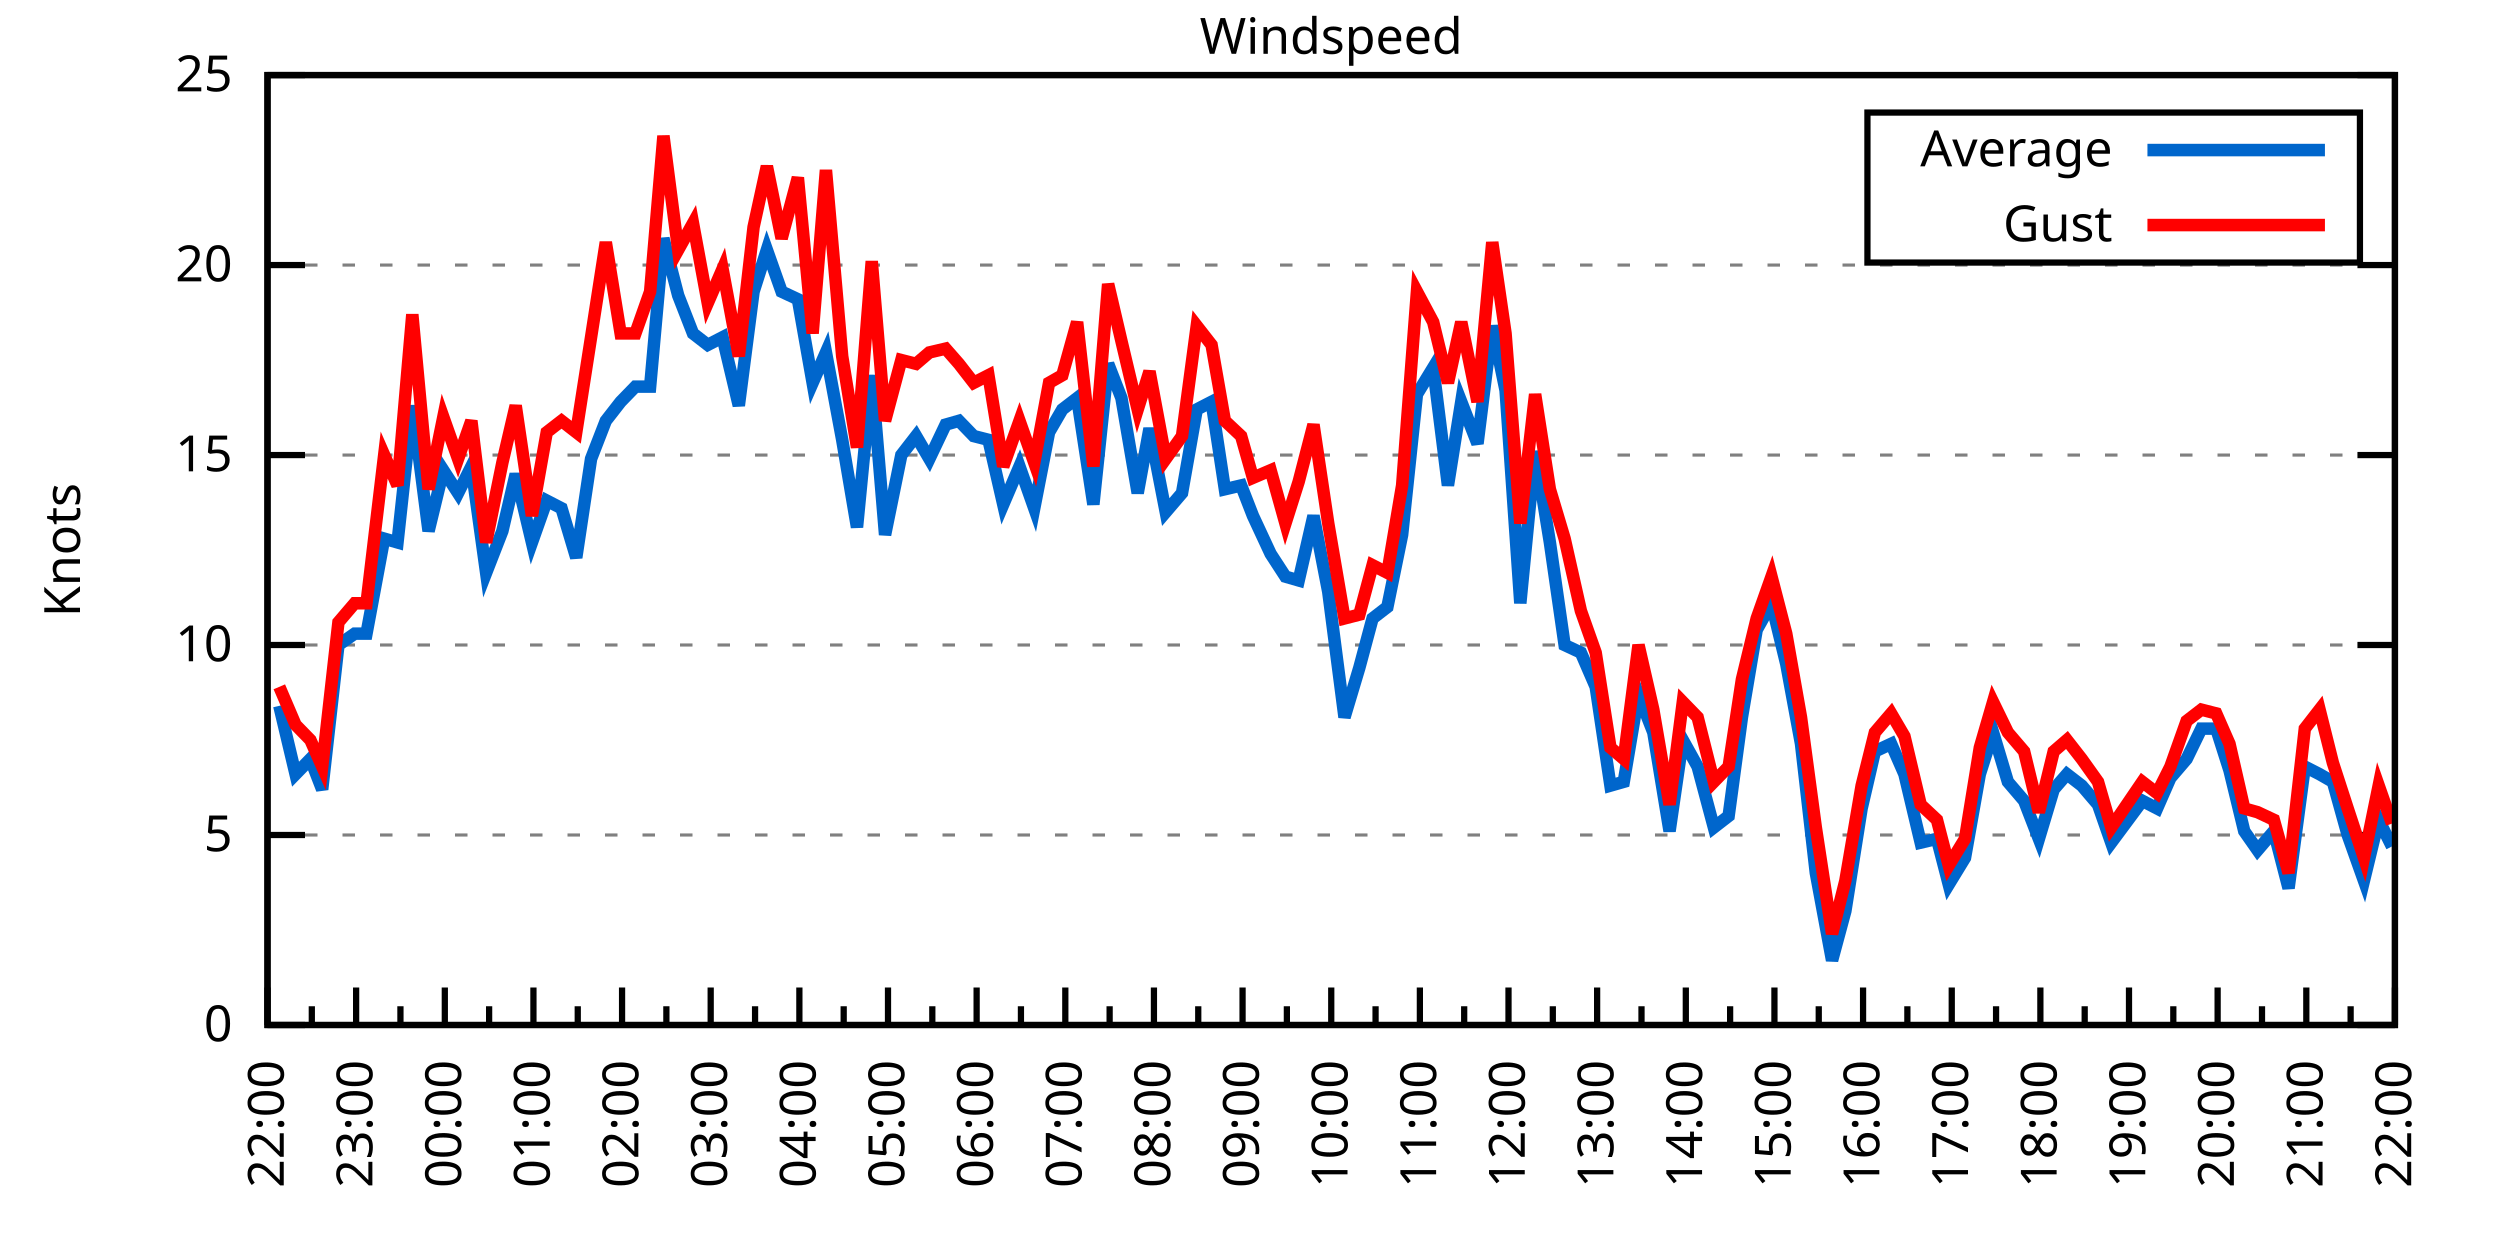
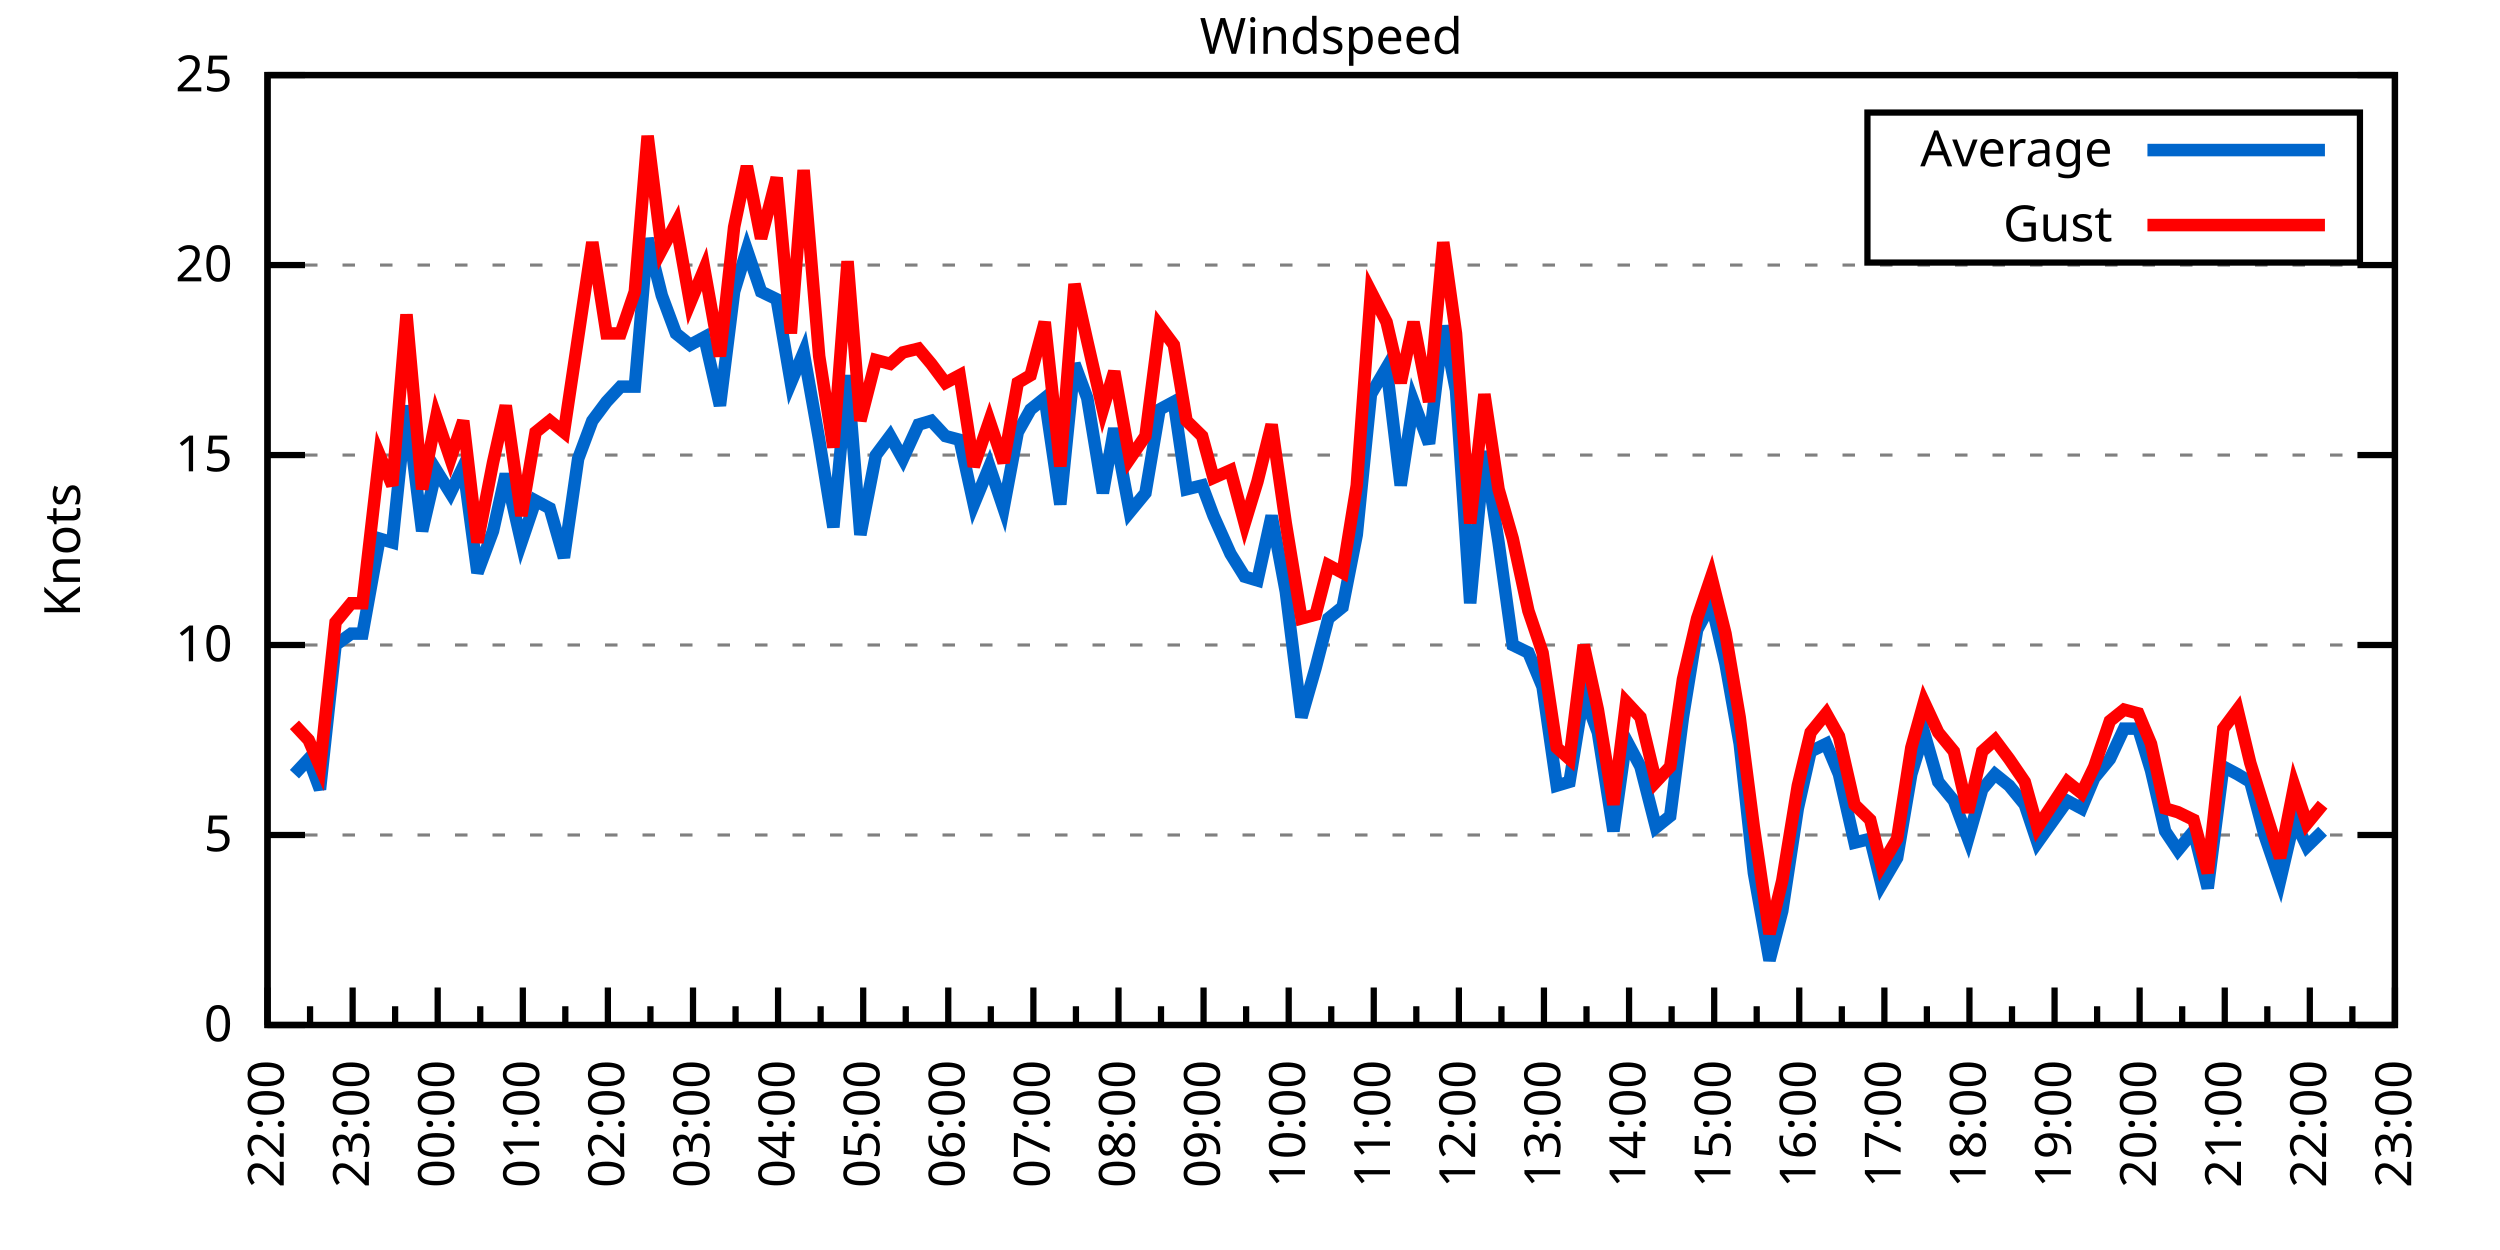
<svg xmlns="http://www.w3.org/2000/svg" xmlns:xlink="http://www.w3.org/1999/xlink" width="400" height="200" viewBox="0 0 400 200">
  <g id="gnuplot_canvas">
    <rect x="0" y="0" width="400" height="200" fill="none" />
    <defs>
      <circle id="gpDot" r="0.5" stroke-width="0.5" stroke="currentColor" />
      <path id="gpPt0" stroke-width="0.333" stroke="currentColor" d="M-1,0 h2 M0,-1 v2" />
      <path id="gpPt1" stroke-width="0.333" stroke="currentColor" d="M-1,-1 L1,1 M1,-1 L-1,1" />
      <path id="gpPt2" stroke-width="0.333" stroke="currentColor" d="M-1,0 L1,0 M0,-1 L0,1 M-1,-1 L1,1 M-1,1 L1,-1" />
      <rect id="gpPt3" stroke-width="0.333" stroke="currentColor" x="-1" y="-1" width="2" height="2" />
      <rect id="gpPt4" stroke-width="0.333" stroke="currentColor" fill="currentColor" x="-1" y="-1" width="2" height="2" />
      <circle id="gpPt5" stroke-width="0.333" stroke="currentColor" cx="0" cy="0" r="1" />
      <use xlink:href="#gpPt5" id="gpPt6" fill="currentColor" stroke="none" />
      <path id="gpPt7" stroke-width="0.333" stroke="currentColor" d="M0,-1.33 L-1.33,0.67 L1.33,0.67 z" />
      <use xlink:href="#gpPt7" id="gpPt8" fill="currentColor" stroke="none" />
      <use xlink:href="#gpPt7" id="gpPt9" stroke="currentColor" transform="rotate(180)" />
      <use xlink:href="#gpPt9" id="gpPt10" fill="currentColor" stroke="none" />
      <use xlink:href="#gpPt3" id="gpPt11" stroke="currentColor" transform="rotate(45)" />
      <use xlink:href="#gpPt11" id="gpPt12" fill="currentColor" stroke="none" />
      <path id="gpPt13" stroke-width="0.333" stroke="currentColor" d="M0,1.330 L1.265,0.411 L0.782,-1.067 L-0.782,-1.076 L-1.265,0.411 z" />
      <use xlink:href="#gpPt13" id="gpPt14" fill="currentColor" stroke="none" />
      <filter id="textbox" filterUnits="objectBoundingBox" x="0" y="0" height="1" width="1">
        <feFlood flood-color="white" flood-opacity="1" result="bgnd" />
        <feComposite in="SourceGraphic" in2="bgnd" operator="atop" />
      </filter>
      <filter id="greybox" filterUnits="objectBoundingBox" x="0" y="0" height="1" width="1">
        <feFlood flood-color="lightgrey" flood-opacity="1" result="grey" />
        <feComposite in="SourceGraphic" in2="grey" operator="atop" />
      </filter>
    </defs>
    <g fill="none" color="white" stroke="currentColor" stroke-width="1.00" stroke-linecap="butt" stroke-linejoin="miter">
</g>
    <g fill="none" color="black" stroke="currentColor" stroke-width="1.00" stroke-linecap="butt" stroke-linejoin="miter">
      <g stroke="none" shape-rendering="crispEdges">
        <polygon fill="rgb(255, 255, 255)" points="42.80,164.00 383.18,164.00 383.18,12.02 42.80,12.02 " />
      </g>
    </g>
    <g fill="none" color="black" stroke="currentColor" stroke-width="1.00" stroke-linecap="butt" stroke-linejoin="miter">
</g>
    <g fill="none" color="black" stroke="black" stroke-width="0.50" stroke-linecap="butt" stroke-linejoin="miter">
</g>
    <g fill="none" color="gray" stroke="currentColor" stroke-width="0.50" stroke-linecap="butt" stroke-linejoin="miter">
      <path stroke="gray" stroke-dasharray="2,4" class="gridline" d="M42.80,164.00 L383.19,164.00  " />
    </g>
    <g fill="none" color="gray" stroke="gray" stroke-width="1.00" stroke-linecap="butt" stroke-linejoin="miter">
</g>
    <g fill="none" color="black" stroke="currentColor" stroke-width="1.00" stroke-linecap="butt" stroke-linejoin="miter">
      <path stroke="black" d="M42.80,164.00 L48.80,164.00 M383.19,164.00 L377.19,164.00  " />
      <g transform="translate(37.20,166.60)" stroke="none" fill="black" font-family="Sans" font-size="8.00" text-anchor="end">
        <text>
          <tspan font-family="Sans"> 0</tspan>
        </text>
      </g>
    </g>
    <g fill="none" color="black" stroke="currentColor" stroke-width="1.00" stroke-linecap="butt" stroke-linejoin="miter">
</g>
    <g fill="none" color="black" stroke="black" stroke-width="0.50" stroke-linecap="butt" stroke-linejoin="miter">
</g>
    <g fill="none" color="gray" stroke="currentColor" stroke-width="0.50" stroke-linecap="butt" stroke-linejoin="miter">
      <path stroke="gray" stroke-dasharray="2,4" class="gridline" d="M42.80,133.60 L383.19,133.60  " />
    </g>
    <g fill="none" color="gray" stroke="gray" stroke-width="1.00" stroke-linecap="butt" stroke-linejoin="miter">
</g>
    <g fill="none" color="black" stroke="currentColor" stroke-width="1.00" stroke-linecap="butt" stroke-linejoin="miter">
      <path stroke="black" d="M42.80,133.60 L48.80,133.60 M383.19,133.60 L377.19,133.60  " />
      <g transform="translate(37.20,136.20)" stroke="none" fill="black" font-family="Sans" font-size="8.00" text-anchor="end">
        <text>
          <tspan font-family="Sans"> 5</tspan>
        </text>
      </g>
    </g>
    <g fill="none" color="black" stroke="currentColor" stroke-width="1.00" stroke-linecap="butt" stroke-linejoin="miter">
</g>
    <g fill="none" color="black" stroke="black" stroke-width="0.50" stroke-linecap="butt" stroke-linejoin="miter">
</g>
    <g fill="none" color="gray" stroke="currentColor" stroke-width="0.50" stroke-linecap="butt" stroke-linejoin="miter">
      <path stroke="gray" stroke-dasharray="2,4" class="gridline" d="M42.80,103.20 L383.19,103.20  " />
    </g>
    <g fill="none" color="gray" stroke="gray" stroke-width="1.00" stroke-linecap="butt" stroke-linejoin="miter">
</g>
    <g fill="none" color="black" stroke="currentColor" stroke-width="1.00" stroke-linecap="butt" stroke-linejoin="miter">
      <path stroke="black" d="M42.80,103.20 L48.80,103.20 M383.19,103.20 L377.19,103.20  " />
      <g transform="translate(37.20,105.80)" stroke="none" fill="black" font-family="Sans" font-size="8.00" text-anchor="end">
        <text>
          <tspan font-family="Sans"> 10</tspan>
        </text>
      </g>
    </g>
    <g fill="none" color="black" stroke="currentColor" stroke-width="1.00" stroke-linecap="butt" stroke-linejoin="miter">
</g>
    <g fill="none" color="black" stroke="black" stroke-width="0.50" stroke-linecap="butt" stroke-linejoin="miter">
</g>
    <g fill="none" color="gray" stroke="currentColor" stroke-width="0.50" stroke-linecap="butt" stroke-linejoin="miter">
      <path stroke="gray" stroke-dasharray="2,4" class="gridline" d="M42.80,72.81 L383.19,72.81  " />
    </g>
    <g fill="none" color="gray" stroke="gray" stroke-width="1.00" stroke-linecap="butt" stroke-linejoin="miter">
</g>
    <g fill="none" color="black" stroke="currentColor" stroke-width="1.00" stroke-linecap="butt" stroke-linejoin="miter">
      <path stroke="black" d="M42.80,72.81 L48.80,72.81 M383.19,72.81 L377.19,72.81  " />
      <g transform="translate(37.20,75.41)" stroke="none" fill="black" font-family="Sans" font-size="8.00" text-anchor="end">
        <text>
          <tspan font-family="Sans"> 15</tspan>
        </text>
      </g>
    </g>
    <g fill="none" color="black" stroke="currentColor" stroke-width="1.00" stroke-linecap="butt" stroke-linejoin="miter">
</g>
    <g fill="none" color="black" stroke="black" stroke-width="0.50" stroke-linecap="butt" stroke-linejoin="miter">
</g>
    <g fill="none" color="gray" stroke="currentColor" stroke-width="0.50" stroke-linecap="butt" stroke-linejoin="miter">
      <path stroke="gray" stroke-dasharray="2,4" class="gridline" d="M42.80,42.41 L383.19,42.41  " />
    </g>
    <g fill="none" color="gray" stroke="gray" stroke-width="1.00" stroke-linecap="butt" stroke-linejoin="miter">
</g>
    <g fill="none" color="black" stroke="currentColor" stroke-width="1.00" stroke-linecap="butt" stroke-linejoin="miter">
      <path stroke="black" d="M42.80,42.41 L48.80,42.41 M383.19,42.41 L377.19,42.41  " />
      <g transform="translate(37.20,45.01)" stroke="none" fill="black" font-family="Sans" font-size="8.00" text-anchor="end">
        <text>
          <tspan font-family="Sans"> 20</tspan>
        </text>
      </g>
    </g>
    <g fill="none" color="black" stroke="currentColor" stroke-width="1.00" stroke-linecap="butt" stroke-linejoin="miter">
</g>
    <g fill="none" color="black" stroke="black" stroke-width="0.50" stroke-linecap="butt" stroke-linejoin="miter">
</g>
    <g fill="none" color="gray" stroke="currentColor" stroke-width="0.50" stroke-linecap="butt" stroke-linejoin="miter">
      <path stroke="gray" stroke-dasharray="2,4" class="gridline" d="M42.80,12.01 L383.19,12.01  " />
    </g>
    <g fill="none" color="gray" stroke="gray" stroke-width="1.00" stroke-linecap="butt" stroke-linejoin="miter">
</g>
    <g fill="none" color="black" stroke="currentColor" stroke-width="1.00" stroke-linecap="butt" stroke-linejoin="miter">
      <path stroke="black" d="M42.80,12.01 L48.80,12.01 M383.19,12.01 L377.19,12.01  " />
      <g transform="translate(37.20,14.61)" stroke="none" fill="black" font-family="Sans" font-size="8.00" text-anchor="end">
        <text>
          <tspan font-family="Sans"> 25</tspan>
        </text>
      </g>
    </g>
    <g fill="none" color="black" stroke="currentColor" stroke-width="1.00" stroke-linecap="butt" stroke-linejoin="miter">
      <path stroke="black" d="M42.80,164.00 L42.80,158.00  " />
      <g transform="translate(45.40,169.60) rotate(270)" stroke="none" fill="black" font-family="Sans" font-size="8.00" text-anchor="end">
        <text>
          <tspan font-family="Sans">22:00</tspan>
        </text>
      </g>
    </g>
    <g fill="none" color="black" stroke="currentColor" stroke-width="1.00" stroke-linecap="butt" stroke-linejoin="miter">
-       <path stroke="black" d="M49.89,164.00 L49.89,161.00 M56.98,164.00 L56.98,158.00  " />
-       <g transform="translate(59.58,169.60) rotate(270)" stroke="none" fill="black" font-family="Sans" font-size="8.00" text-anchor="end">
+       <path stroke="black" d="M49.61,164.00 L49.61,161.00 M56.42,164.00 L56.42,158.00  " />
+       <g transform="translate(59.02,169.60) rotate(270)" stroke="none" fill="black" font-family="Sans" font-size="8.00" text-anchor="end">
        <text>
          <tspan font-family="Sans">23:00</tspan>
        </text>
      </g>
    </g>
    <g fill="none" color="black" stroke="currentColor" stroke-width="1.00" stroke-linecap="butt" stroke-linejoin="miter">
-       <path stroke="black" d="M64.07,164.00 L64.07,161.00 M71.17,164.00 L71.17,158.00  " />
-       <g transform="translate(73.77,169.60) rotate(270)" stroke="none" fill="black" font-family="Sans" font-size="8.00" text-anchor="end">
+       <path stroke="black" d="M63.22,164.00 L63.22,161.00 M70.03,164.00 L70.03,158.00  " />
+       <g transform="translate(72.63,169.60) rotate(270)" stroke="none" fill="black" font-family="Sans" font-size="8.00" text-anchor="end">
        <text>
          <tspan font-family="Sans">00:00</tspan>
        </text>
      </g>
    </g>
    <g fill="none" color="black" stroke="currentColor" stroke-width="1.00" stroke-linecap="butt" stroke-linejoin="miter">
-       <path stroke="black" d="M78.26,164.00 L78.26,161.00 M85.35,164.00 L85.35,158.00  " />
-       <g transform="translate(87.95,169.60) rotate(270)" stroke="none" fill="black" font-family="Sans" font-size="8.00" text-anchor="end">
+       <path stroke="black" d="M76.84,164.00 L76.84,161.00 M83.65,164.00 L83.65,158.00  " />
+       <g transform="translate(86.25,169.60) rotate(270)" stroke="none" fill="black" font-family="Sans" font-size="8.00" text-anchor="end">
        <text>
          <tspan font-family="Sans">01:00</tspan>
        </text>
      </g>
    </g>
    <g fill="none" color="black" stroke="currentColor" stroke-width="1.00" stroke-linecap="butt" stroke-linejoin="miter">
-       <path stroke="black" d="M92.44,164.00 L92.44,161.00 M99.53,164.00 L99.53,158.00  " />
-       <g transform="translate(102.13,169.60) rotate(270)" stroke="none" fill="black" font-family="Sans" font-size="8.00" text-anchor="end">
+       <path stroke="black" d="M90.45,164.00 L90.45,161.00 M97.26,164.00 L97.26,158.00  " />
+       <g transform="translate(99.86,169.60) rotate(270)" stroke="none" fill="black" font-family="Sans" font-size="8.00" text-anchor="end">
        <text>
          <tspan font-family="Sans">02:00</tspan>
        </text>
      </g>
    </g>
    <g fill="none" color="black" stroke="currentColor" stroke-width="1.00" stroke-linecap="butt" stroke-linejoin="miter">
-       <path stroke="black" d="M106.62,164.00 L106.62,161.00 M113.71,164.00 L113.71,158.00  " />
-       <g transform="translate(116.31,169.60) rotate(270)" stroke="none" fill="black" font-family="Sans" font-size="8.00" text-anchor="end">
+       <path stroke="black" d="M104.07,164.00 L104.07,161.00 M110.88,164.00 L110.88,158.00  " />
+       <g transform="translate(113.48,169.60) rotate(270)" stroke="none" fill="black" font-family="Sans" font-size="8.00" text-anchor="end">
        <text>
          <tspan font-family="Sans">03:00</tspan>
        </text>
      </g>
    </g>
    <g fill="none" color="black" stroke="currentColor" stroke-width="1.00" stroke-linecap="butt" stroke-linejoin="miter">
-       <path stroke="black" d="M120.81,164.00 L120.81,161.00 M127.90,164.00 L127.90,158.00  " />
-       <g transform="translate(130.50,169.60) rotate(270)" stroke="none" fill="black" font-family="Sans" font-size="8.00" text-anchor="end">
+       <path stroke="black" d="M117.69,164.00 L117.69,161.00 M124.49,164.00 L124.49,158.00  " />
+       <g transform="translate(127.09,169.60) rotate(270)" stroke="none" fill="black" font-family="Sans" font-size="8.00" text-anchor="end">
        <text>
          <tspan font-family="Sans">04:00</tspan>
        </text>
      </g>
    </g>
    <g fill="none" color="black" stroke="currentColor" stroke-width="1.00" stroke-linecap="butt" stroke-linejoin="miter">
-       <path stroke="black" d="M134.99,164.00 L134.99,161.00 M142.08,164.00 L142.08,158.00  " />
-       <g transform="translate(144.68,169.60) rotate(270)" stroke="none" fill="black" font-family="Sans" font-size="8.00" text-anchor="end">
+       <path stroke="black" d="M131.30,164.00 L131.30,161.00 M138.11,164.00 L138.11,158.00  " />
+       <g transform="translate(140.71,169.60) rotate(270)" stroke="none" fill="black" font-family="Sans" font-size="8.00" text-anchor="end">
        <text>
          <tspan font-family="Sans">05:00</tspan>
        </text>
      </g>
    </g>
    <g fill="none" color="black" stroke="currentColor" stroke-width="1.00" stroke-linecap="butt" stroke-linejoin="miter">
-       <path stroke="black" d="M149.17,164.00 L149.17,161.00 M156.26,164.00 L156.26,158.00  " />
-       <g transform="translate(158.86,169.60) rotate(270)" stroke="none" fill="black" font-family="Sans" font-size="8.00" text-anchor="end">
+       <path stroke="black" d="M144.92,164.00 L144.92,161.00 M151.72,164.00 L151.72,158.00  " />
+       <g transform="translate(154.32,169.60) rotate(270)" stroke="none" fill="black" font-family="Sans" font-size="8.00" text-anchor="end">
        <text>
          <tspan font-family="Sans">06:00</tspan>
        </text>
      </g>
    </g>
    <g fill="none" color="black" stroke="currentColor" stroke-width="1.00" stroke-linecap="butt" stroke-linejoin="miter">
-       <path stroke="black" d="M163.35,164.00 L163.35,161.00 M170.45,164.00 L170.45,158.00  " />
-       <g transform="translate(173.05,169.60) rotate(270)" stroke="none" fill="black" font-family="Sans" font-size="8.00" text-anchor="end">
+       <path stroke="black" d="M158.53,164.00 L158.53,161.00 M165.34,164.00 L165.34,158.00  " />
+       <g transform="translate(167.94,169.60) rotate(270)" stroke="none" fill="black" font-family="Sans" font-size="8.00" text-anchor="end">
        <text>
          <tspan font-family="Sans">07:00</tspan>
        </text>
      </g>
    </g>
    <g fill="none" color="black" stroke="currentColor" stroke-width="1.00" stroke-linecap="butt" stroke-linejoin="miter">
-       <path stroke="black" d="M177.54,164.00 L177.54,161.00 M184.63,164.00 L184.63,158.00  " />
-       <g transform="translate(187.23,169.60) rotate(270)" stroke="none" fill="black" font-family="Sans" font-size="8.00" text-anchor="end">
+       <path stroke="black" d="M172.15,164.00 L172.15,161.00 M178.96,164.00 L178.96,158.00  " />
+       <g transform="translate(181.56,169.60) rotate(270)" stroke="none" fill="black" font-family="Sans" font-size="8.00" text-anchor="end">
        <text>
          <tspan font-family="Sans">08:00</tspan>
        </text>
      </g>
    </g>
    <g fill="none" color="black" stroke="currentColor" stroke-width="1.00" stroke-linecap="butt" stroke-linejoin="miter">
-       <path stroke="black" d="M191.72,164.00 L191.72,161.00 M198.81,164.00 L198.81,158.00  " />
-       <g transform="translate(201.41,169.60) rotate(270)" stroke="none" fill="black" font-family="Sans" font-size="8.00" text-anchor="end">
+       <path stroke="black" d="M185.76,164.00 L185.76,161.00 M192.57,164.00 L192.57,158.00  " />
+       <g transform="translate(195.17,169.60) rotate(270)" stroke="none" fill="black" font-family="Sans" font-size="8.00" text-anchor="end">
        <text>
          <tspan font-family="Sans">09:00</tspan>
        </text>
      </g>
    </g>
    <g fill="none" color="black" stroke="currentColor" stroke-width="1.00" stroke-linecap="butt" stroke-linejoin="miter">
-       <path stroke="black" d="M205.90,164.00 L205.90,161.00 M213.00,164.00 L213.00,158.00  " />
-       <g transform="translate(215.60,169.60) rotate(270)" stroke="none" fill="black" font-family="Sans" font-size="8.00" text-anchor="end">
+       <path stroke="black" d="M199.38,164.00 L199.38,161.00 M206.19,164.00 L206.19,158.00  " />
+       <g transform="translate(208.79,169.60) rotate(270)" stroke="none" fill="black" font-family="Sans" font-size="8.00" text-anchor="end">
        <text>
          <tspan font-family="Sans">10:00</tspan>
        </text>
      </g>
    </g>
    <g fill="none" color="black" stroke="currentColor" stroke-width="1.00" stroke-linecap="butt" stroke-linejoin="miter">
-       <path stroke="black" d="M220.09,164.00 L220.09,161.00 M227.18,164.00 L227.18,158.00  " />
-       <g transform="translate(229.78,169.60) rotate(270)" stroke="none" fill="black" font-family="Sans" font-size="8.00" text-anchor="end">
+       <path stroke="black" d="M213.00,164.00 L213.00,161.00 M219.80,164.00 L219.80,158.00  " />
+       <g transform="translate(222.40,169.60) rotate(270)" stroke="none" fill="black" font-family="Sans" font-size="8.00" text-anchor="end">
        <text>
          <tspan font-family="Sans">11:00</tspan>
        </text>
      </g>
    </g>
    <g fill="none" color="black" stroke="currentColor" stroke-width="1.00" stroke-linecap="butt" stroke-linejoin="miter">
-       <path stroke="black" d="M234.27,164.00 L234.27,161.00 M241.36,164.00 L241.36,158.00  " />
-       <g transform="translate(243.96,169.60) rotate(270)" stroke="none" fill="black" font-family="Sans" font-size="8.00" text-anchor="end">
+       <path stroke="black" d="M226.61,164.00 L226.61,161.00 M233.42,164.00 L233.42,158.00  " />
+       <g transform="translate(236.02,169.60) rotate(270)" stroke="none" fill="black" font-family="Sans" font-size="8.00" text-anchor="end">
        <text>
          <tspan font-family="Sans">12:00</tspan>
        </text>
      </g>
    </g>
    <g fill="none" color="black" stroke="currentColor" stroke-width="1.00" stroke-linecap="butt" stroke-linejoin="miter">
-       <path stroke="black" d="M248.45,164.00 L248.45,161.00 M255.54,164.00 L255.54,158.00  " />
-       <g transform="translate(258.14,169.60) rotate(270)" stroke="none" fill="black" font-family="Sans" font-size="8.00" text-anchor="end">
+       <path stroke="black" d="M240.23,164.00 L240.23,161.00 M247.03,164.00 L247.03,158.00  " />
+       <g transform="translate(249.63,169.60) rotate(270)" stroke="none" fill="black" font-family="Sans" font-size="8.00" text-anchor="end">
        <text>
          <tspan font-family="Sans">13:00</tspan>
        </text>
      </g>
    </g>
    <g fill="none" color="black" stroke="currentColor" stroke-width="1.00" stroke-linecap="butt" stroke-linejoin="miter">
-       <path stroke="black" d="M262.64,164.00 L262.64,161.00 M269.73,164.00 L269.73,158.00  " />
-       <g transform="translate(272.33,169.60) rotate(270)" stroke="none" fill="black" font-family="Sans" font-size="8.00" text-anchor="end">
+       <path stroke="black" d="M253.84,164.00 L253.84,161.00 M260.65,164.00 L260.65,158.00  " />
+       <g transform="translate(263.25,169.60) rotate(270)" stroke="none" fill="black" font-family="Sans" font-size="8.00" text-anchor="end">
        <text>
          <tspan font-family="Sans">14:00</tspan>
        </text>
      </g>
    </g>
    <g fill="none" color="black" stroke="currentColor" stroke-width="1.00" stroke-linecap="butt" stroke-linejoin="miter">
-       <path stroke="black" d="M276.82,164.00 L276.82,161.00 M283.91,164.00 L283.91,158.00  " />
-       <g transform="translate(286.51,169.60) rotate(270)" stroke="none" fill="black" font-family="Sans" font-size="8.00" text-anchor="end">
+       <path stroke="black" d="M267.46,164.00 L267.46,161.00 M274.27,164.00 L274.27,158.00  " />
+       <g transform="translate(276.87,169.60) rotate(270)" stroke="none" fill="black" font-family="Sans" font-size="8.00" text-anchor="end">
        <text>
          <tspan font-family="Sans">15:00</tspan>
        </text>
      </g>
    </g>
    <g fill="none" color="black" stroke="currentColor" stroke-width="1.00" stroke-linecap="butt" stroke-linejoin="miter">
-       <path stroke="black" d="M291.00,164.00 L291.00,161.00 M298.09,164.00 L298.09,158.00  " />
-       <g transform="translate(300.69,169.60) rotate(270)" stroke="none" fill="black" font-family="Sans" font-size="8.00" text-anchor="end">
+       <path stroke="black" d="M281.07,164.00 L281.07,161.00 M287.88,164.00 L287.88,158.00  " />
+       <g transform="translate(290.48,169.60) rotate(270)" stroke="none" fill="black" font-family="Sans" font-size="8.00" text-anchor="end">
        <text>
          <tspan font-family="Sans">16:00</tspan>
        </text>
      </g>
    </g>
    <g fill="none" color="black" stroke="currentColor" stroke-width="1.00" stroke-linecap="butt" stroke-linejoin="miter">
-       <path stroke="black" d="M305.18,164.00 L305.18,161.00 M312.28,164.00 L312.28,158.00  " />
-       <g transform="translate(314.88,169.60) rotate(270)" stroke="none" fill="black" font-family="Sans" font-size="8.00" text-anchor="end">
+       <path stroke="black" d="M294.69,164.00 L294.69,161.00 M301.50,164.00 L301.50,158.00  " />
+       <g transform="translate(304.10,169.60) rotate(270)" stroke="none" fill="black" font-family="Sans" font-size="8.00" text-anchor="end">
        <text>
          <tspan font-family="Sans">17:00</tspan>
        </text>
      </g>
    </g>
    <g fill="none" color="black" stroke="currentColor" stroke-width="1.00" stroke-linecap="butt" stroke-linejoin="miter">
-       <path stroke="black" d="M319.37,164.00 L319.37,161.00 M326.46,164.00 L326.46,158.00  " />
-       <g transform="translate(329.06,169.60) rotate(270)" stroke="none" fill="black" font-family="Sans" font-size="8.00" text-anchor="end">
+       <path stroke="black" d="M308.30,164.00 L308.30,161.00 M315.11,164.00 L315.11,158.00  " />
+       <g transform="translate(317.71,169.60) rotate(270)" stroke="none" fill="black" font-family="Sans" font-size="8.00" text-anchor="end">
        <text>
          <tspan font-family="Sans">18:00</tspan>
        </text>
      </g>
    </g>
    <g fill="none" color="black" stroke="currentColor" stroke-width="1.00" stroke-linecap="butt" stroke-linejoin="miter">
-       <path stroke="black" d="M333.55,164.00 L333.55,161.00 M340.64,164.00 L340.64,158.00  " />
-       <g transform="translate(343.24,169.60) rotate(270)" stroke="none" fill="black" font-family="Sans" font-size="8.00" text-anchor="end">
+       <path stroke="black" d="M321.92,164.00 L321.92,161.00 M328.73,164.00 L328.73,158.00  " />
+       <g transform="translate(331.33,169.60) rotate(270)" stroke="none" fill="black" font-family="Sans" font-size="8.00" text-anchor="end">
        <text>
          <tspan font-family="Sans">19:00</tspan>
        </text>
      </g>
    </g>
    <g fill="none" color="black" stroke="currentColor" stroke-width="1.00" stroke-linecap="butt" stroke-linejoin="miter">
-       <path stroke="black" d="M347.73,164.00 L347.73,161.00 M354.82,164.00 L354.82,158.00  " />
-       <g transform="translate(357.42,169.60) rotate(270)" stroke="none" fill="black" font-family="Sans" font-size="8.00" text-anchor="end">
+       <path stroke="black" d="M335.54,164.00 L335.54,161.00 M342.34,164.00 L342.34,158.00  " />
+       <g transform="translate(344.94,169.60) rotate(270)" stroke="none" fill="black" font-family="Sans" font-size="8.00" text-anchor="end">
        <text>
          <tspan font-family="Sans">20:00</tspan>
        </text>
      </g>
    </g>
    <g fill="none" color="black" stroke="currentColor" stroke-width="1.00" stroke-linecap="butt" stroke-linejoin="miter">
-       <path stroke="black" d="M361.92,164.00 L361.92,161.00 M369.01,164.00 L369.01,158.00  " />
-       <g transform="translate(371.61,169.60) rotate(270)" stroke="none" fill="black" font-family="Sans" font-size="8.00" text-anchor="end">
+       <path stroke="black" d="M349.15,164.00 L349.15,161.00 M355.96,164.00 L355.96,158.00  " />
+       <g transform="translate(358.56,169.60) rotate(270)" stroke="none" fill="black" font-family="Sans" font-size="8.00" text-anchor="end">
        <text>
          <tspan font-family="Sans">21:00</tspan>
        </text>
      </g>
    </g>
    <g fill="none" color="black" stroke="currentColor" stroke-width="1.00" stroke-linecap="butt" stroke-linejoin="miter">
-       <path stroke="black" d="M376.10,164.00 L376.10,161.00 M383.19,164.00 L383.19,158.00  " />
+       <path stroke="black" d="M362.77,164.00 L362.77,161.00 M369.57,164.00 L369.57,158.00  " />
+       <g transform="translate(372.17,169.60) rotate(270)" stroke="none" fill="black" font-family="Sans" font-size="8.00" text-anchor="end">
+         <text>
+           <tspan font-family="Sans">22:00</tspan>
+         </text>
+       </g>
+     </g>
+     <g fill="none" color="black" stroke="currentColor" stroke-width="1.00" stroke-linecap="butt" stroke-linejoin="miter">
+       <path stroke="black" d="M376.38,164.00 L376.38,161.00 M383.19,164.00 L383.19,158.00  " />
      <g transform="translate(385.79,169.60) rotate(270)" stroke="none" fill="black" font-family="Sans" font-size="8.00" text-anchor="end">
        <text>
-           <tspan font-family="Sans">22:00</tspan>
+           <tspan font-family="Sans">23:00</tspan>
        </text>
      </g>
    </g>
    <g fill="none" color="black" stroke="currentColor" stroke-width="1.00" stroke-linecap="butt" stroke-linejoin="miter">
</g>
    <g fill="none" color="black" stroke="currentColor" stroke-width="1.00" stroke-linecap="butt" stroke-linejoin="miter">
      <path stroke="black" d="M42.80,12.01 L42.80,164.00 L383.19,164.00 L383.19,12.01 L42.80,12.01 Z  " />
    </g>
    <g fill="none" color="black" stroke="currentColor" stroke-width="1.00" stroke-linecap="butt" stroke-linejoin="miter">
      <g transform="translate(12.80,88.01) rotate(270)" stroke="none" fill="black" font-family="Sans" font-size="8.00" text-anchor="middle">
        <text>
          <tspan font-family="Sans">Knots</tspan>
        </text>
      </g>
    </g>
    <g fill="none" color="black" stroke="currentColor" stroke-width="1.00" stroke-linecap="butt" stroke-linejoin="miter">
</g>
    <g fill="none" color="black" stroke="currentColor" stroke-width="1.00" stroke-linecap="butt" stroke-linejoin="miter">
      <path stroke="black" d="M298.79,42.01 L298.79,18.01 L377.59,18.01 L377.59,42.01 L298.79,42.01 Z  " />
    </g>
    <g id="Windspeed_plot_1">
      <g fill="none" color="white" stroke="black" stroke-width="2.00" stroke-linecap="butt" stroke-linejoin="miter">
</g>
      <g fill="none" color="black" stroke="currentColor" stroke-width="2.00" stroke-linecap="butt" stroke-linejoin="miter">
        <g transform="translate(337.99,26.61)" stroke="none" fill="black" font-family="Sans" font-size="8.00" text-anchor="end">
          <text>
            <tspan font-family="Sans">Average</tspan>
          </text>
        </g>
      </g>
      <g fill="none" color="black" stroke="currentColor" stroke-width="2.00" stroke-linecap="butt" stroke-linejoin="miter">
-         <path stroke="rgb(  0, 102, 204)" d="M343.59,24.01 L371.99,24.01 M44.69,112.93 L47.29,123.87 L49.66,121.44 L51.55,126.31 L54.15,103.20 L56.75,101.38   L58.64,101.38 L61.47,86.18 L63.60,86.79 L65.97,64.90 L68.57,84.97 L70.93,75.24 L73.29,78.89 L75.42,74.63   L77.78,91.65 L80.38,84.97 L82.51,75.85 L85.11,86.79 L87.48,80.10 L89.84,81.32 L92.20,89.22 L94.57,73.41   L96.93,67.33 L99.30,64.29 L101.66,61.86 L104.02,61.86 L106.15,38.15 L108.51,47.27 L110.88,53.35 L113.24,55.18   L115.61,53.96 L118.21,64.90 L120.57,46.66 L122.70,39.98 L125.06,46.66 L127.66,47.88 L130.02,61.25 L132.15,56.39   L134.75,70.37 L137.12,84.36 L139.48,60.04 L141.61,85.57 L144.21,72.81 L146.57,69.77 L148.70,73.41 L151.30,67.94   L153.43,67.33 L155.79,69.77 L158.15,70.37 L160.52,80.71 L163.12,74.63 L165.48,81.32 L167.85,69.16 L169.97,65.51   L172.34,63.69 L174.94,80.71 L177.30,58.21 L179.43,63.69 L182.03,78.89 L183.92,68.55 L186.52,81.93 L189.12,78.89   L191.48,65.51 L193.85,64.29 L195.98,78.28 L198.58,77.67 L200.47,82.53 L203.30,88.61 L205.67,92.26 L207.79,92.87   L210.16,82.53 L212.52,94.69 L215.12,114.76 L217.49,106.85 L219.61,98.95 L221.98,97.12 L224.34,85.57 L226.71,63.08   L229.31,58.82 L231.67,77.67 L233.80,64.29 L236.40,70.98 L238.76,52.14 L240.89,62.47 L243.25,96.52 L245.62,72.20   L247.98,86.79 L250.34,103.20 L252.94,104.42 L255.31,109.89 L257.67,125.70 L259.80,125.09 L262.16,111.11 L264.53,117.19   L267.13,132.99 L269.25,118.40 L271.62,122.66 L274.22,132.39 L276.58,130.56 L278.71,114.76 L281.07,100.77 L283.44,96.52   L285.80,106.24 L288.16,119.01 L290.53,139.68 L293.13,153.66 L295.26,145.76 L297.86,129.35 L299.98,120.23 L302.58,119.01   L304.71,123.87 L307.31,134.82 L309.91,134.21 L311.80,141.51 L314.40,137.25 L316.77,123.87 L318.89,117.19 L321.26,125.09   L323.86,128.13 L326.22,134.21 L328.59,126.31 L330.71,123.87 L333.08,125.70 L335.68,128.74 L337.80,134.82 L342.77,128.13   L345.13,129.35 L347.26,124.48 L349.86,121.44 L352.22,116.58 L354.59,116.58 L356.72,123.27 L359.08,132.99 L361.21,136.03   L363.81,132.99 L366.17,142.11 L368.77,122.66 L371.13,123.87 L373.26,125.09 L375.63,133.60 L378.23,140.90 L380.59,131.17   L382.72,135.43  " />
+         <path stroke="rgb(  0, 102, 204)" d="M343.59,24.01 L371.99,24.01 M47.11,123.87 L49.38,121.44 L51.20,126.31 L53.69,103.20 L56.19,101.38 L58.00,101.38   L60.73,86.18 L62.77,86.79 L65.04,64.90 L67.54,84.97 L69.80,75.24 L72.07,78.89 L74.12,74.63 L76.39,91.65   L78.88,84.97 L80.92,75.85 L83.42,86.79 L85.69,80.10 L87.96,81.32 L90.23,89.22 L92.50,73.41 L94.77,67.33   L97.04,64.29 L99.30,61.86 L101.57,61.86 L103.62,38.15 L105.89,47.27 L108.15,53.35 L110.42,55.18 L112.69,53.96   L115.19,64.90 L117.46,46.66 L119.50,39.98 L121.77,46.66 L124.27,47.88 L126.54,61.25 L128.58,56.39 L131.07,70.37   L133.34,84.36 L135.61,60.04 L137.66,85.57 L140.15,72.81 L142.42,69.77 L144.46,73.41 L146.96,67.94 L149.00,67.33   L151.27,69.77 L153.54,70.37 L155.81,80.71 L158.31,74.63 L160.57,81.32 L162.84,69.16 L164.89,65.51 L167.16,63.69   L169.65,80.71 L171.92,58.21 L173.96,63.69 L176.46,78.89 L178.28,68.55 L180.77,81.93 L183.27,78.89 L185.54,65.51   L187.81,64.29 L189.85,78.28 L192.34,77.67 L194.16,82.53 L196.88,88.61 L199.15,92.26 L201.19,92.87 L203.46,82.53   L205.73,94.69 L208.23,114.76 L210.50,106.85 L212.54,98.95 L214.81,97.12 L217.08,85.57 L219.35,63.08 L221.85,58.82   L224.11,77.67 L226.16,64.29 L228.65,70.98 L230.92,52.14 L232.96,62.47 L235.23,96.52 L237.50,72.20 L239.77,86.79   L242.04,103.20 L244.54,104.42 L246.81,109.89 L249.08,125.70 L251.12,125.09 L253.39,111.11 L255.66,117.19 L258.15,132.99   L260.20,118.40 L262.47,122.66 L264.96,132.39 L267.23,130.56 L269.27,114.76 L271.54,100.77 L273.81,96.52 L276.08,106.24   L278.35,119.01 L280.62,139.68 L283.12,153.66 L285.16,145.76 L287.65,129.35 L289.70,120.23 L292.19,119.01 L294.23,123.87   L296.73,134.82 L299.23,134.21 L301.04,141.51 L303.54,137.25 L305.81,123.87 L307.85,117.19 L310.12,125.09 L312.62,128.13   L314.89,134.21 L317.15,126.31 L319.20,123.87 L321.47,125.70 L323.96,128.74 L326.00,134.82 L330.77,128.13 L333.04,129.35   L335.08,124.48 L337.58,121.44 L339.85,116.58 L342.12,116.58 L344.16,123.27 L346.43,132.99 L348.47,136.03 L350.97,132.99   L353.24,142.11 L355.73,122.66 L358.00,123.87 L360.04,125.09 L362.31,133.60 L364.81,140.90 L367.08,131.17 L369.12,135.43   L371.62,132.99  " />
      </g>
    </g>
    <g id="Windspeed_plot_2">
      <g fill="none" color="black" stroke="currentColor" stroke-width="2.00" stroke-linecap="butt" stroke-linejoin="miter">
        <g transform="translate(337.99,38.61)" stroke="none" fill="black" font-family="Sans" font-size="8.00" text-anchor="end">
          <text>
            <tspan font-family="Sans">Gust</tspan>
          </text>
        </g>
      </g>
      <g fill="none" color="black" stroke="currentColor" stroke-width="2.00" stroke-linecap="butt" stroke-linejoin="miter">
-         <path stroke="rgb(255,   0,   0)" d="M343.59,36.01 L371.99,36.01 M44.69,109.89 L47.29,115.97 L49.66,118.40 L51.55,122.66 L54.15,99.56 L56.75,96.52   L58.64,96.52 L61.47,72.81 L63.60,77.67 L65.97,50.31 L68.57,78.28 L70.93,66.73 L73.29,73.41 L75.42,67.33   L77.78,86.79 L80.38,74.02 L82.51,64.90 L85.11,82.53 L87.48,69.16 L89.84,67.33 L92.20,69.16 L94.57,53.96   L96.93,38.76 L99.30,53.35 L101.66,53.35 L104.02,46.66 L106.15,21.74 L108.51,39.98 L110.88,35.72 L113.24,48.49   L115.61,43.02 L118.21,57.00 L120.57,36.33 L122.70,26.60 L125.06,38.15 L127.66,28.42 L130.02,53.35 L132.15,27.21   L134.75,57.00 L137.12,71.59 L139.48,41.80 L141.61,67.33 L144.21,57.61 L146.57,58.21 L148.70,56.39 L151.30,55.78   L153.43,58.21 L155.79,61.25 L158.15,60.04 L160.52,74.63 L163.12,67.33 L165.48,74.02 L167.85,61.25 L169.97,60.04   L172.34,51.53 L174.94,74.63 L177.30,45.45 L179.43,54.57 L182.03,65.51 L183.92,59.43 L186.52,73.41 L189.12,69.77   L191.48,52.14 L193.85,55.18 L195.98,67.33 L198.58,69.77 L200.47,76.45 L203.30,75.24 L205.67,83.75 L207.79,77.06   L210.16,67.94 L212.52,83.75 L215.12,98.95 L217.49,98.34 L219.61,90.44 L221.98,91.65 L224.34,77.67 L226.71,46.66   L229.31,51.53 L231.67,61.25 L233.80,51.53 L236.40,64.29 L238.76,38.76 L240.89,53.35 L243.25,83.75 L245.62,63.08   L247.98,78.28 L250.34,86.18 L252.94,97.73 L255.31,104.42 L257.67,119.62 L259.80,121.44 L262.16,103.20 L264.53,113.54   L267.13,128.74 L269.25,112.32 L271.62,114.76 L274.22,125.09 L276.58,122.66 L278.71,108.68 L281.07,98.95 L283.44,92.26   L285.80,101.38 L288.16,114.76 L290.53,132.39 L293.13,149.41 L295.26,140.90 L297.86,125.70 L299.98,117.19 L302.58,114.15   L304.71,117.80 L307.31,128.74 L309.91,131.17 L311.80,138.47 L314.40,134.21 L316.77,119.62 L318.89,112.32 L321.26,117.19   L323.86,120.23 L326.22,129.95 L328.59,120.23 L330.71,118.40 L333.08,121.44 L335.68,125.09 L337.80,132.39 L342.77,125.09   L345.13,126.91 L347.26,122.66 L349.86,115.36 L352.22,113.54 L354.59,114.15 L356.72,119.01 L359.08,129.35 L361.21,129.95   L363.81,131.17 L366.17,139.68 L368.77,116.58 L371.13,113.54 L373.26,122.05 L375.63,129.35 L378.23,137.25 L380.59,125.70   L382.72,131.78  " />
+         <path stroke="rgb(255,   0,   0)" d="M343.59,36.01 L371.99,36.01 M47.11,115.97 L49.38,118.40 L51.20,122.66 L53.69,99.56 L56.19,96.52 L58.00,96.52   L60.73,72.81 L62.77,77.67 L65.04,50.31 L67.54,78.28 L69.80,66.73 L72.07,73.41 L74.12,67.33 L76.39,86.79   L78.88,74.02 L80.92,64.90 L83.42,82.53 L85.69,69.16 L87.96,67.33 L90.23,69.16 L92.50,53.96 L94.77,38.76   L97.04,53.35 L99.30,53.35 L101.57,46.66 L103.62,21.74 L105.89,39.98 L108.15,35.72 L110.42,48.49 L112.69,43.02   L115.19,57.00 L117.46,36.33 L119.50,26.60 L121.77,38.15 L124.27,28.42 L126.54,53.35 L128.58,27.21 L131.07,57.00   L133.34,71.59 L135.61,41.80 L137.66,67.33 L140.15,57.61 L142.42,58.21 L144.46,56.39 L146.96,55.78 L149.00,58.21   L151.27,61.25 L153.54,60.04 L155.81,74.63 L158.31,67.33 L160.57,74.02 L162.84,61.25 L164.89,60.04 L167.16,51.53   L169.65,74.63 L171.92,45.45 L173.96,54.57 L176.46,65.51 L178.28,59.43 L180.77,73.41 L183.27,69.77 L185.54,52.14   L187.81,55.18 L189.85,67.33 L192.34,69.77 L194.16,76.45 L196.88,75.24 L199.15,83.75 L201.19,77.06 L203.46,67.94   L205.73,83.75 L208.23,98.95 L210.50,98.34 L212.54,90.44 L214.81,91.65 L217.08,77.67 L219.35,46.66 L221.85,51.53   L224.11,61.25 L226.16,51.53 L228.65,64.29 L230.92,38.76 L232.96,53.35 L235.23,83.75 L237.50,63.08 L239.77,78.28   L242.04,86.18 L244.54,97.73 L246.81,104.42 L249.08,119.62 L251.12,121.44 L253.39,103.20 L255.66,113.54 L258.15,128.74   L260.20,112.32 L262.47,114.76 L264.96,125.09 L267.23,122.66 L269.27,108.68 L271.54,98.95 L273.81,92.26 L276.08,101.38   L278.35,114.76 L280.62,132.39 L283.12,149.41 L285.16,140.90 L287.65,125.70 L289.70,117.19 L292.19,114.15 L294.23,117.80   L296.73,128.74 L299.23,131.17 L301.04,138.47 L303.54,134.21 L305.81,119.62 L307.85,112.32 L310.12,117.19 L312.62,120.23   L314.89,129.95 L317.15,120.23 L319.20,118.40 L321.47,121.44 L323.96,125.09 L326.00,132.39 L330.77,125.09 L333.04,126.91   L335.08,122.66 L337.58,115.36 L339.85,113.54 L342.12,114.15 L344.16,119.01 L346.43,129.35 L348.47,129.95 L350.97,131.17   L353.24,139.68 L355.73,116.58 L358.00,113.54 L360.04,122.05 L362.31,129.35 L364.81,137.25 L367.08,125.70 L369.12,131.78   L371.62,128.74  " />
      </g>
    </g>
    <g fill="none" color="black" stroke="currentColor" stroke-width="2.00" stroke-linecap="butt" stroke-linejoin="miter">
</g>
    <g fill="none" color="black" stroke="black" stroke-width="1.00" stroke-linecap="butt" stroke-linejoin="miter">
</g>
    <g fill="none" color="black" stroke="currentColor" stroke-width="1.00" stroke-linecap="butt" stroke-linejoin="miter">
      <path stroke="black" d="M42.80,12.01 L42.80,164.00 L383.19,164.00 L383.19,12.01 L42.80,12.01 Z  " />
    </g>
    <g fill="none" color="black" stroke="currentColor" stroke-width="1.00" stroke-linecap="butt" stroke-linejoin="miter">
      <g transform="translate(212.99,8.61)" stroke="none" fill="black" font-family="Sans" font-size="8.00" text-anchor="middle">
        <text>
          <tspan font-family="Sans">Windspeed</tspan>
        </text>
      </g>
    </g>
    <g fill="none" color="black" stroke="currentColor" stroke-width="1.00" stroke-linecap="butt" stroke-linejoin="miter">
</g>
  </g>
</svg>
